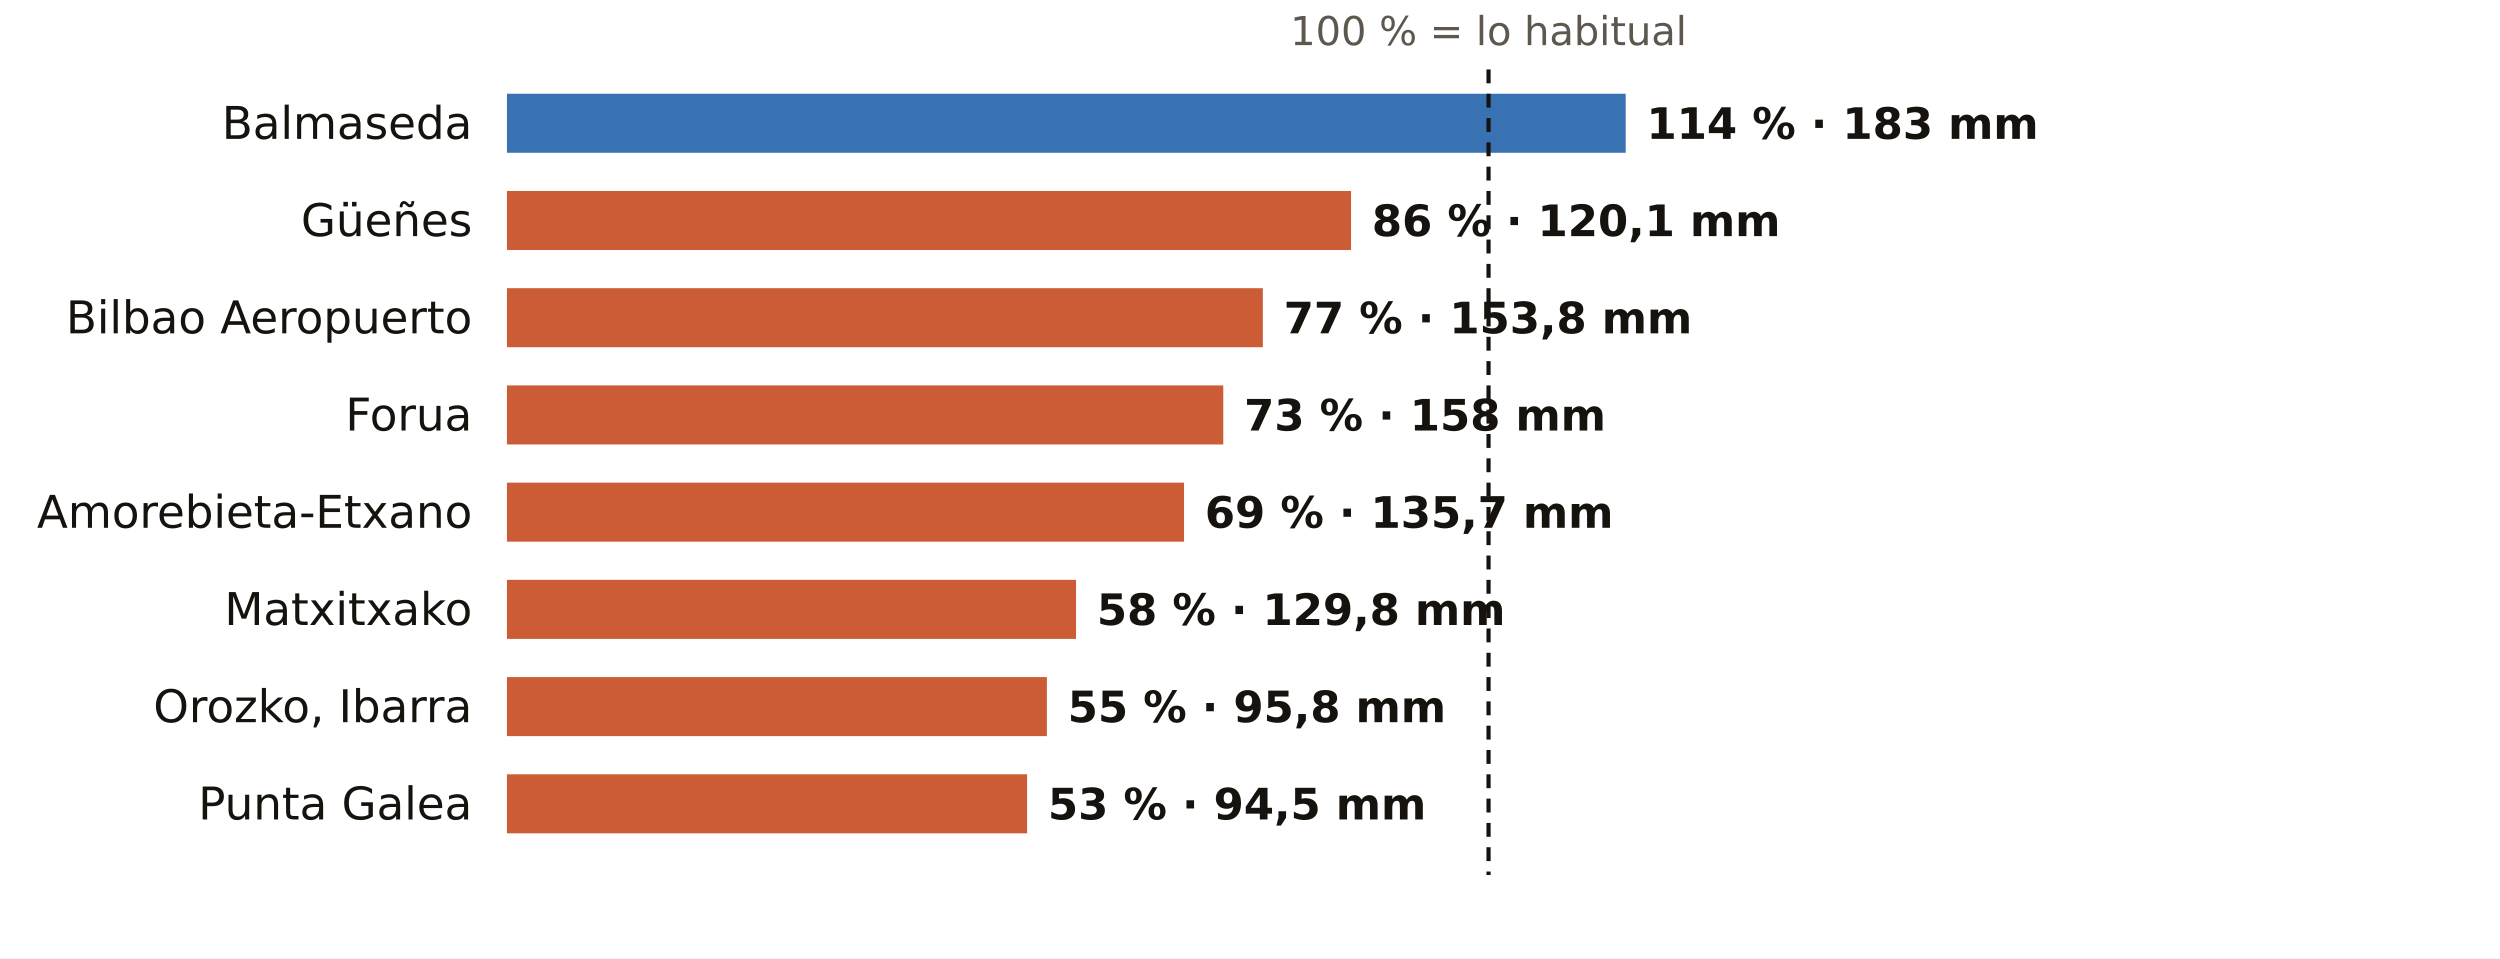
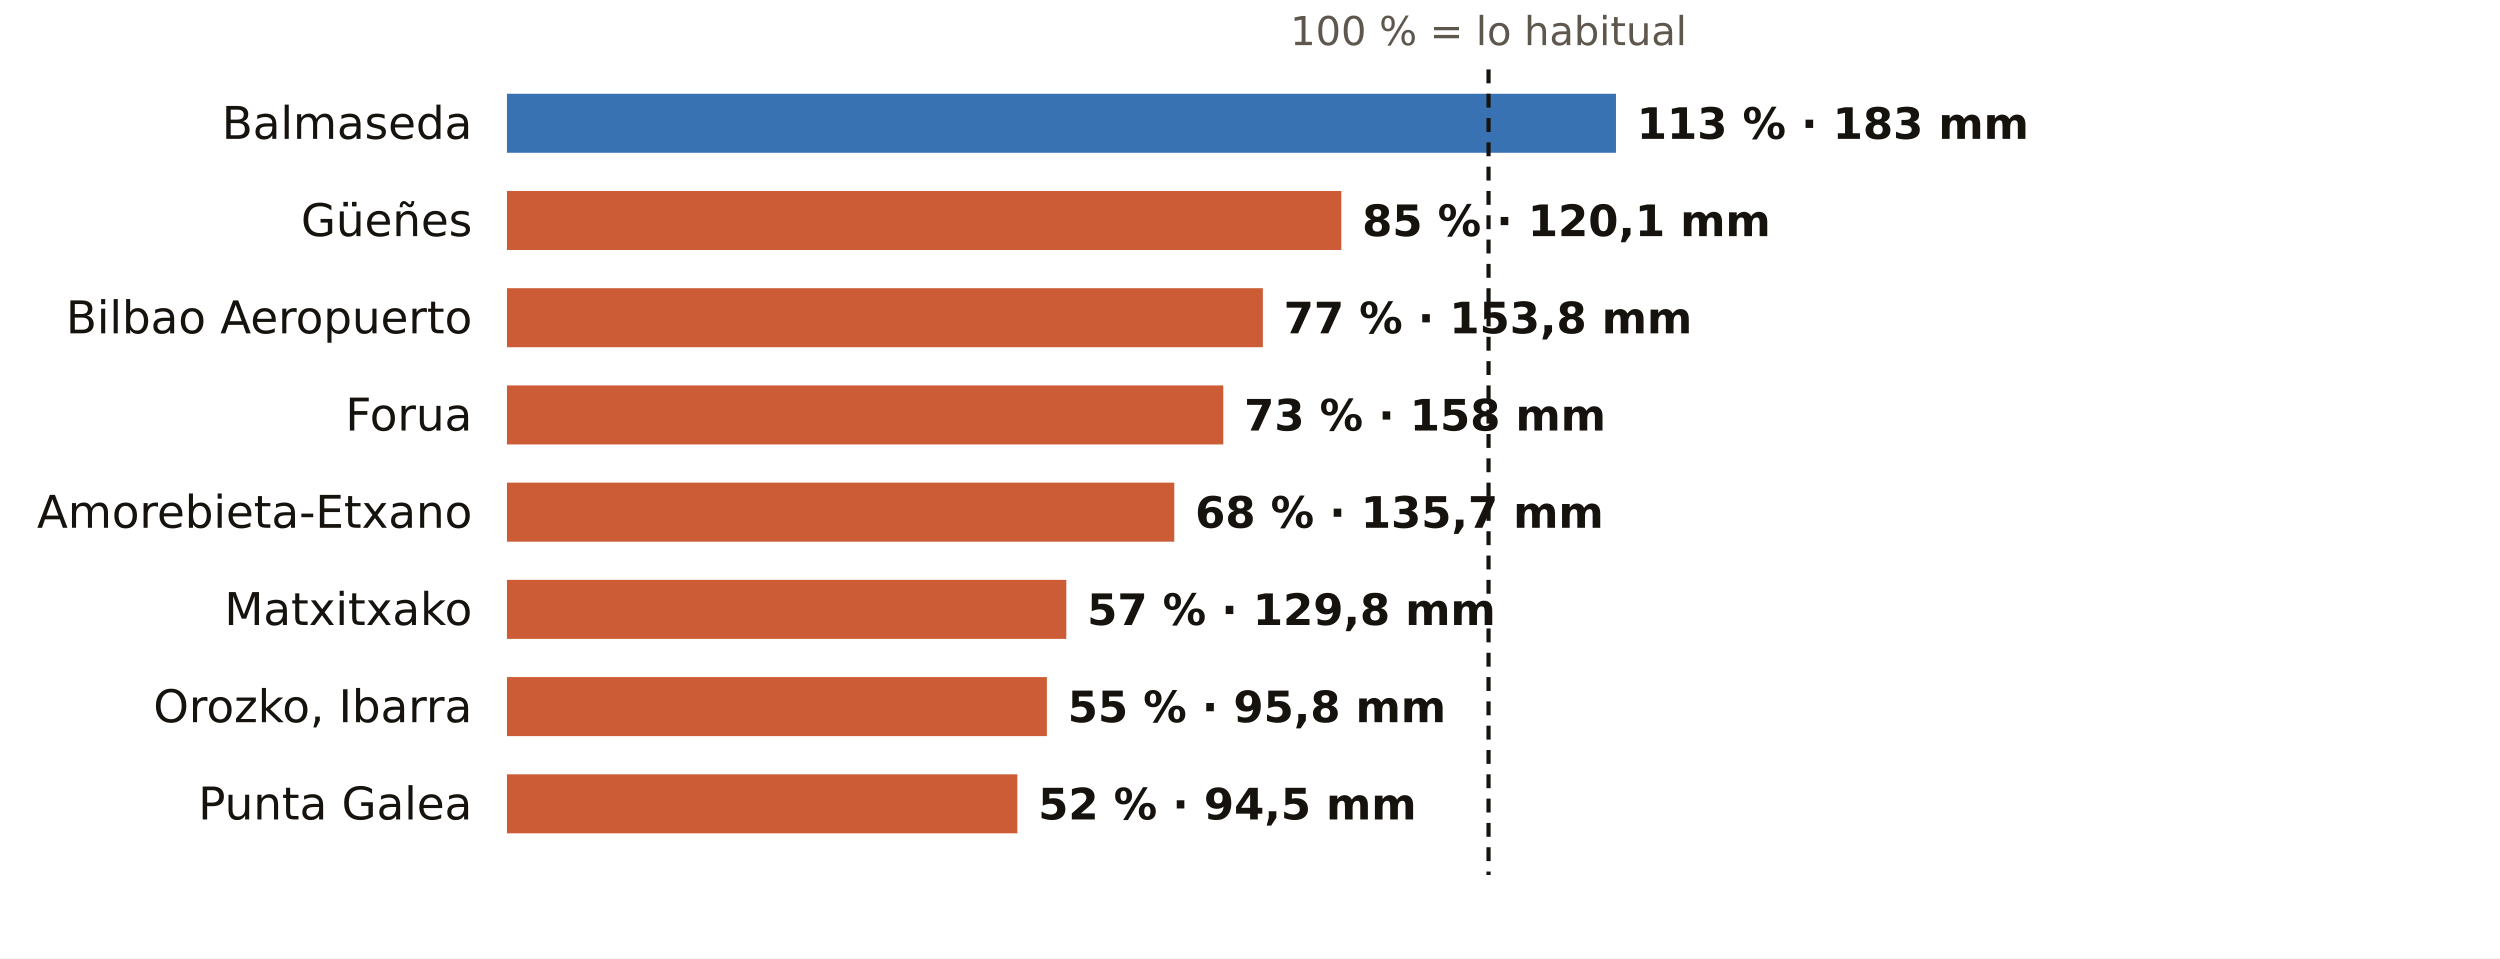
<svg xmlns="http://www.w3.org/2000/svg" viewBox="0 0 720 276" width="720" height="276" role="img" aria-label="El otoño en los pluviómetros de AEMET de Bizkaia: % de lo habitual">
  <rect width="720" height="276" fill="#FFFFFF" />
  <text x="428.7" y="13.0" font-size="11.5" fill="#5E574E" text-anchor="middle" font-weight="400" font-family="Public Sans, DejaVu Sans, Arial, sans-serif">100 % = lo habitual</text>
  <text x="136.0" y="40.0" font-size="13" fill="#16130F" text-anchor="end" font-weight="500" font-family="Public Sans, DejaVu Sans, Arial, sans-serif">Balmaseda</text>
-   <rect x="146" y="27" width="322.2" height="17" fill="#1F5FA8" opacity="0.88" />
-   <text x="474.2" y="40.0" font-size="12.5" fill="#16130F" text-anchor="start" font-weight="600" font-family="Public Sans, DejaVu Sans, Arial, sans-serif">114 % · 183 mm</text>
+   <rect x="146" y="27" width="319.4" height="17" fill="#1F5FA8" opacity="0.88" />
+   <text x="471.4" y="40.0" font-size="12.5" fill="#16130F" text-anchor="start" font-weight="600" font-family="Public Sans, DejaVu Sans, Arial, sans-serif">113 % · 183 mm</text>
  <text x="136.0" y="68.0" font-size="13" fill="#16130F" text-anchor="end" font-weight="500" font-family="Public Sans, DejaVu Sans, Arial, sans-serif">Güeñes</text>
-   <rect x="146" y="55" width="243.1" height="17" fill="#C4461A" opacity="0.88" />
-   <text x="395.1" y="68.0" font-size="12.5" fill="#16130F" text-anchor="start" font-weight="600" font-family="Public Sans, DejaVu Sans, Arial, sans-serif">86 % · 120,1 mm</text>
+   <rect x="146" y="55" width="240.3" height="17" fill="#C4461A" opacity="0.88" />
+   <text x="392.3" y="68.0" font-size="12.5" fill="#16130F" text-anchor="start" font-weight="600" font-family="Public Sans, DejaVu Sans, Arial, sans-serif">85 % · 120,1 mm</text>
  <text x="136.0" y="96.0" font-size="13" fill="#16130F" text-anchor="end" font-weight="500" font-family="Public Sans, DejaVu Sans, Arial, sans-serif">Bilbao Aeropuerto</text>
  <rect x="146" y="83" width="217.7" height="17" fill="#C4461A" opacity="0.88" />
  <text x="369.7" y="96.0" font-size="12.5" fill="#16130F" text-anchor="start" font-weight="600" font-family="Public Sans, DejaVu Sans, Arial, sans-serif">77 % · 153,8 mm</text>
  <text x="136.0" y="124.0" font-size="13" fill="#16130F" text-anchor="end" font-weight="500" font-family="Public Sans, DejaVu Sans, Arial, sans-serif">Forua</text>
  <rect x="146" y="111" width="206.3" height="17" fill="#C4461A" opacity="0.88" />
  <text x="358.3" y="124.0" font-size="12.5" fill="#16130F" text-anchor="start" font-weight="600" font-family="Public Sans, DejaVu Sans, Arial, sans-serif">73 % · 158 mm</text>
  <text x="136.0" y="152.0" font-size="13" fill="#16130F" text-anchor="end" font-weight="500" font-family="Public Sans, DejaVu Sans, Arial, sans-serif">Amorebieta-Etxano</text>
-   <rect x="146" y="139" width="195.0" height="17" fill="#C4461A" opacity="0.88" />
-   <text x="347.0" y="152.0" font-size="12.5" fill="#16130F" text-anchor="start" font-weight="600" font-family="Public Sans, DejaVu Sans, Arial, sans-serif">69 % · 135,7 mm</text>
+   <rect x="146" y="139" width="192.2" height="17" fill="#C4461A" opacity="0.88" />
+   <text x="344.2" y="152.0" font-size="12.5" fill="#16130F" text-anchor="start" font-weight="600" font-family="Public Sans, DejaVu Sans, Arial, sans-serif">68 % · 135,7 mm</text>
  <text x="136.0" y="180.0" font-size="13" fill="#16130F" text-anchor="end" font-weight="500" font-family="Public Sans, DejaVu Sans, Arial, sans-serif">Matxitxako</text>
-   <rect x="146" y="167" width="163.9" height="17" fill="#C4461A" opacity="0.88" />
-   <text x="315.9" y="180.0" font-size="12.5" fill="#16130F" text-anchor="start" font-weight="600" font-family="Public Sans, DejaVu Sans, Arial, sans-serif">58 % · 129,8 mm</text>
+   <rect x="146" y="167" width="161.1" height="17" fill="#C4461A" opacity="0.88" />
+   <text x="313.1" y="180.0" font-size="12.5" fill="#16130F" text-anchor="start" font-weight="600" font-family="Public Sans, DejaVu Sans, Arial, sans-serif">57 % · 129,8 mm</text>
  <text x="136.0" y="208.0" font-size="13" fill="#16130F" text-anchor="end" font-weight="500" font-family="Public Sans, DejaVu Sans, Arial, sans-serif">Orozko, Ibarra</text>
  <rect x="146" y="195" width="155.5" height="17" fill="#C4461A" opacity="0.88" />
  <text x="307.5" y="208.0" font-size="12.5" fill="#16130F" text-anchor="start" font-weight="600" font-family="Public Sans, DejaVu Sans, Arial, sans-serif">55 % · 95,8 mm</text>
  <text x="136.0" y="236.0" font-size="13" fill="#16130F" text-anchor="end" font-weight="500" font-family="Public Sans, DejaVu Sans, Arial, sans-serif">Punta Galea</text>
-   <rect x="146" y="223" width="149.8" height="17" fill="#C4461A" opacity="0.88" />
-   <text x="301.8" y="236.0" font-size="12.5" fill="#16130F" text-anchor="start" font-weight="600" font-family="Public Sans, DejaVu Sans, Arial, sans-serif">53 % · 94,5 mm</text>
+   <rect x="146" y="223" width="147.0" height="17" fill="#C4461A" opacity="0.88" />
+   <text x="299.0" y="236.0" font-size="12.5" fill="#16130F" text-anchor="start" font-weight="600" font-family="Public Sans, DejaVu Sans, Arial, sans-serif">52 % · 94,5 mm</text>
  <line x1="428.7" x2="428.7" y1="20" y2="252" stroke="#16130F" stroke-width="1.2" stroke-dasharray="4 3" />
</svg>
